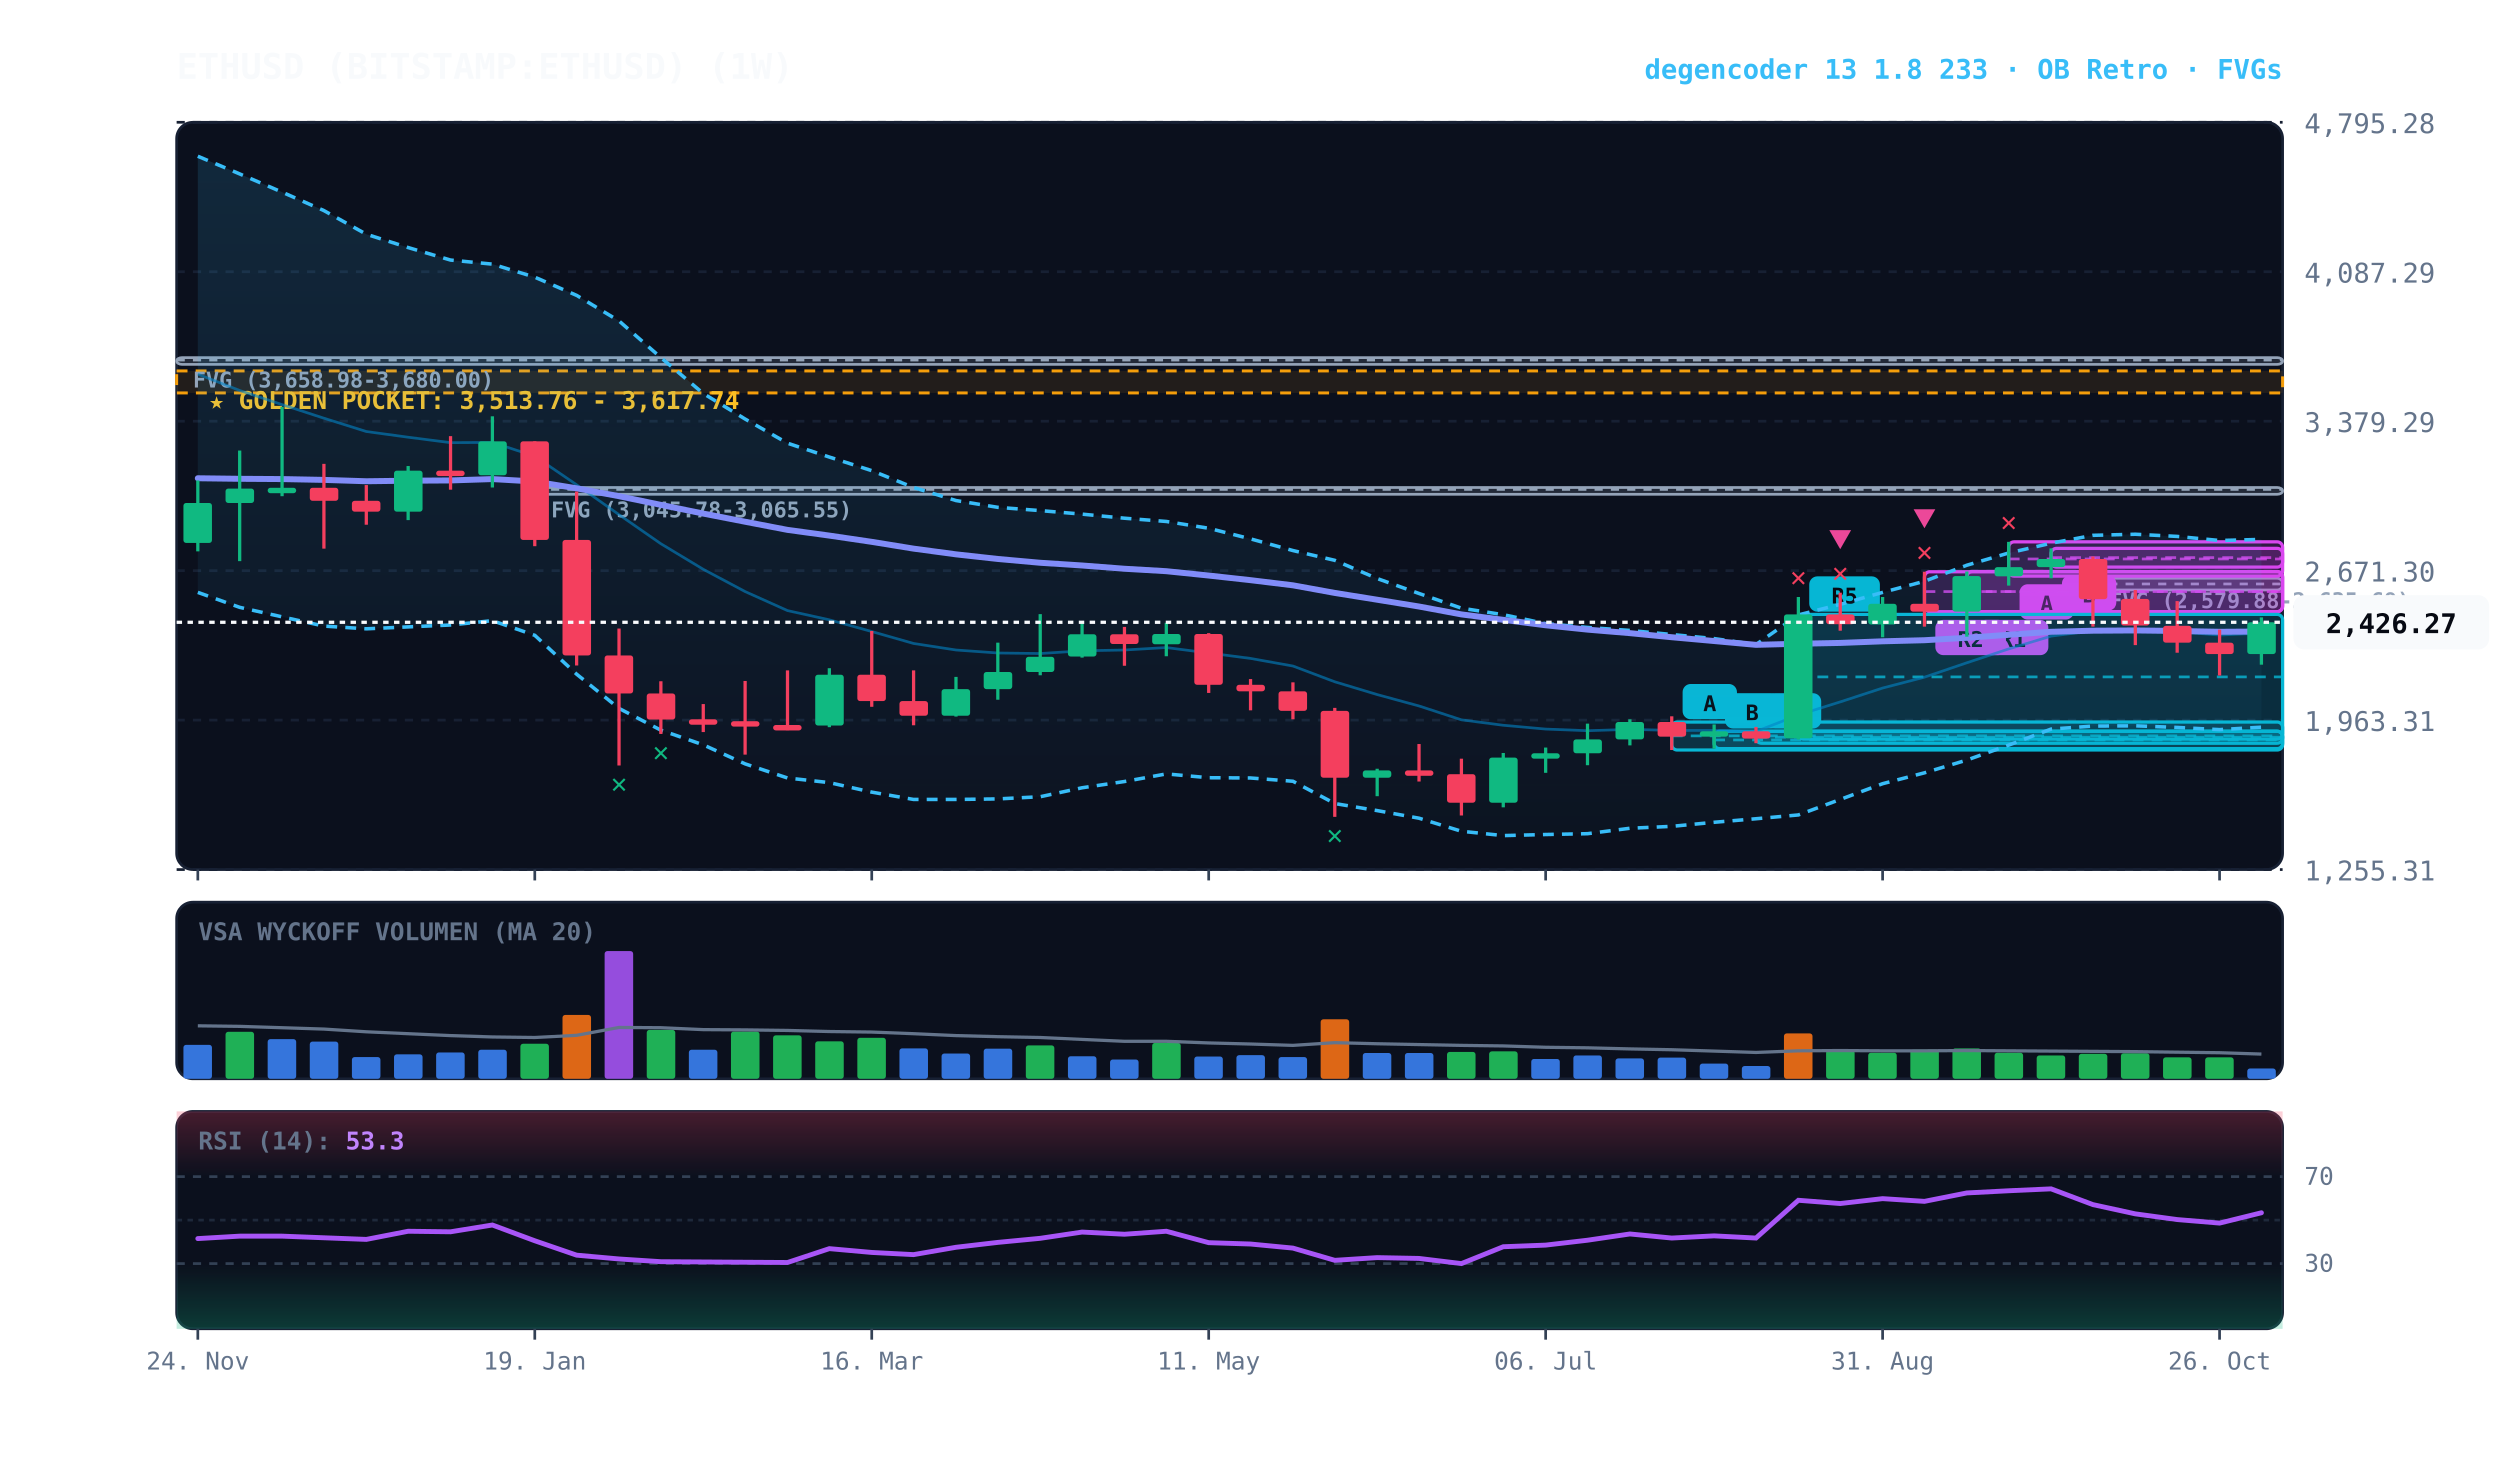
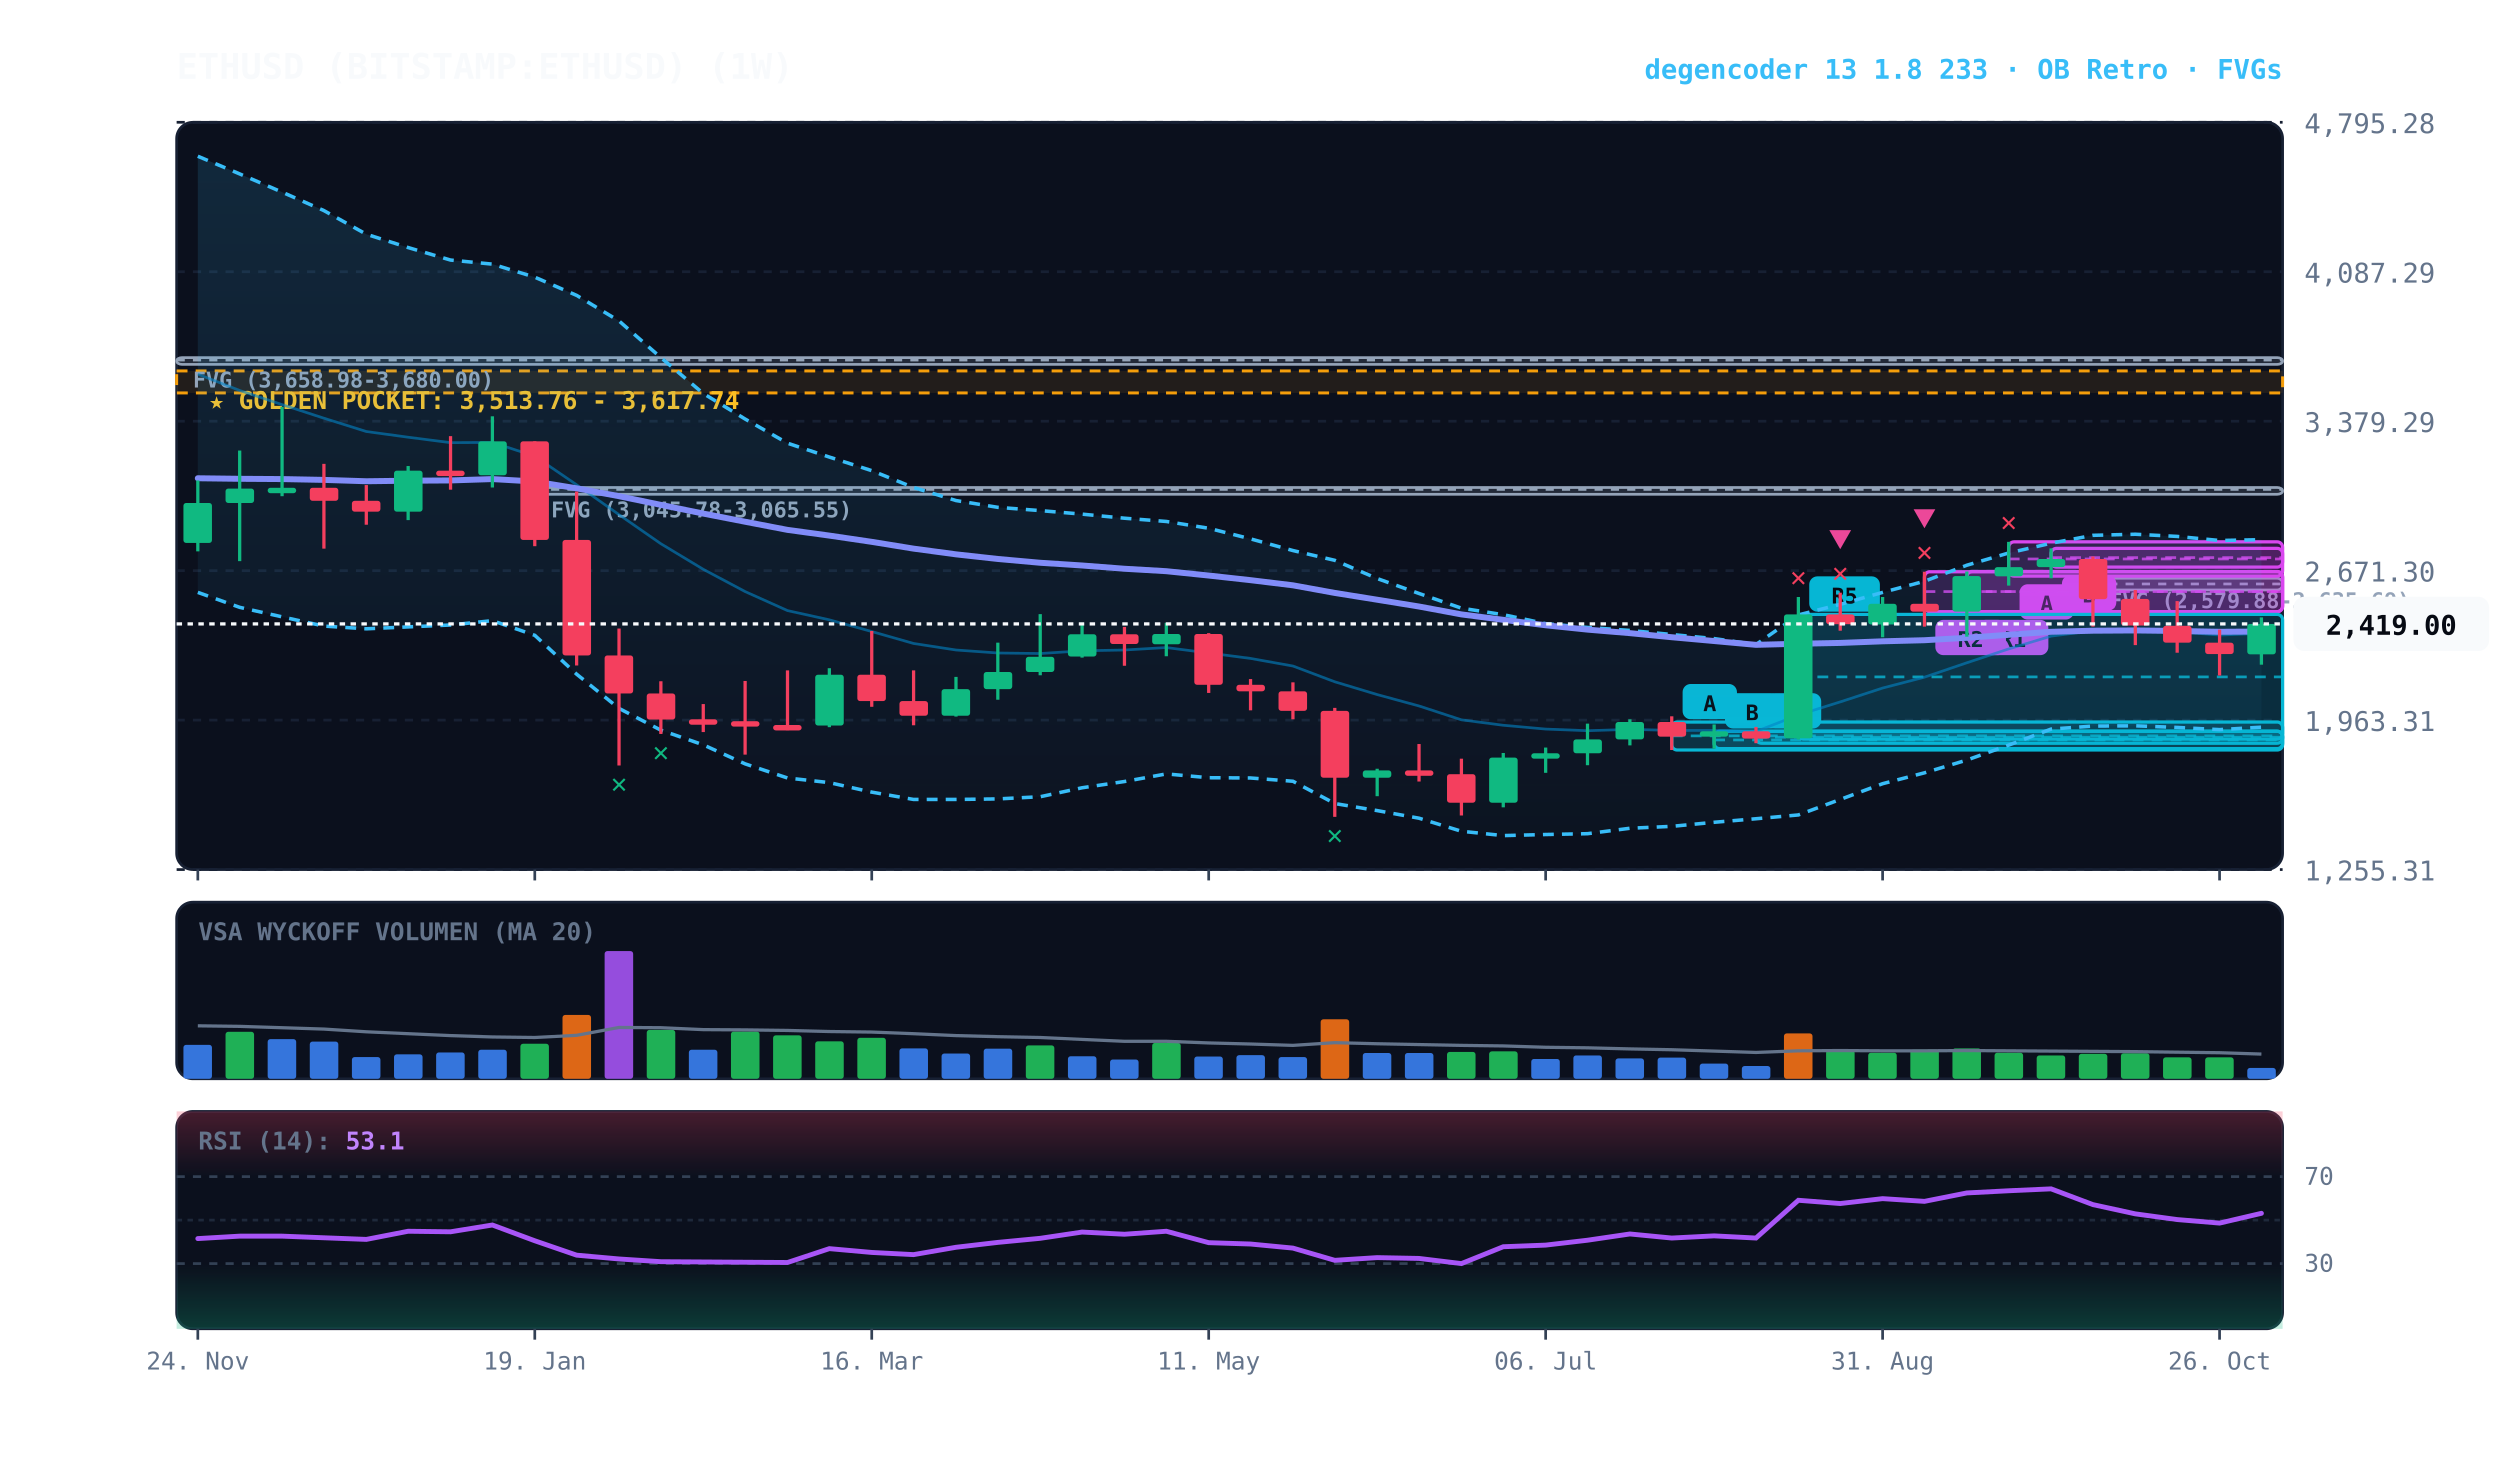
<svg xmlns="http://www.w3.org/2000/svg" viewBox="0 0 920 540" width="100%" height="100%" style="background:#070a13; font-family:'JetBrains Mono', monospace;">
  <defs>
    <linearGradient id="cloud-grad" x1="0%" y1="0%" x2="0%" y2="100%">
      <stop offset="0%" stop-color="#38bdf8" stop-opacity="0.14" />
      <stop offset="100%" stop-color="#38bdf8" stop-opacity="0.02" />
    </linearGradient>
    <linearGradient id="rsi-overbought" x1="0%" y1="0%" x2="0%" y2="100%">
      <stop offset="0%" stop-color="#f43f5e" stop-opacity="0.25" />
      <stop offset="100%" stop-color="#f43f5e" stop-opacity="0.0" />
    </linearGradient>
    <linearGradient id="rsi-oversold" x1="0%" y1="0%" x2="0%" y2="100%">
      <stop offset="0%" stop-color="#10b981" stop-opacity="0.0" />
      <stop offset="100%" stop-color="#10b981" stop-opacity="0.25" />
    </linearGradient>
  </defs>
  <rect x="65" y="45" width="775" height="275" fill="#0b101d" rx="6" stroke="#172033" stroke-width="1" />
  <rect x="65" y="332" width="775" height="65" fill="#0b101d" rx="6" stroke="#172033" stroke-width="1" />
  <rect x="65" y="409" width="775" height="80" fill="#0b101d" rx="6" stroke="#172033" stroke-width="1" />
  <line x1="65" y1="320.0" x2="840" y2="320.0" stroke="#172033" stroke-dasharray="3,3" stroke-width="1" />
  <text x="848" y="324.0" fill="#64748b" font-size="10" text-anchor="start">1,255.31</text>
  <line x1="65" y1="265.0" x2="840" y2="265.0" stroke="#172033" stroke-dasharray="3,3" stroke-width="1" />
  <text x="848" y="269.0" fill="#64748b" font-size="10" text-anchor="start">1,963.31</text>
  <line x1="65" y1="210.0" x2="840" y2="210.0" stroke="#172033" stroke-dasharray="3,3" stroke-width="1" />
  <text x="848" y="214.0" fill="#64748b" font-size="10" text-anchor="start">2,671.30</text>
  <line x1="65" y1="155.0" x2="840" y2="155.0" stroke="#172033" stroke-dasharray="3,3" stroke-width="1" />
  <text x="848" y="159.0" fill="#64748b" font-size="10" text-anchor="start">3,379.29</text>
  <line x1="65" y1="100.0" x2="840" y2="100.0" stroke="#172033" stroke-dasharray="3,3" stroke-width="1" />
  <text x="848" y="104.0" fill="#64748b" font-size="10" text-anchor="start">4,087.29</text>
  <line x1="65" y1="45.0" x2="840" y2="45.0" stroke="#172033" stroke-dasharray="3,3" stroke-width="1" />
  <text x="848" y="49.0" fill="#64748b" font-size="10" text-anchor="start">4,795.28</text>
  <rect x="65" y="136.5" width="775" height="8.1" fill="rgba(245, 158, 11, 0.10)" stroke="#f59e0b" stroke-dasharray="4,3" stroke-width="1.1" />
  <text x="77" y="150.5" fill="#fbbf24" font-size="9" font-weight="bold">★ GOLDEN POCKET: 3,513.76 - 3,617.74</text>
  <rect x="770.2" y="212.8" width="69.8" height="4.3" fill="rgba(148, 163, 184, 0.18)" stroke="#94a3b8" stroke-width="1" rx="2" />
  <line x1="770.2" y1="214.9" x2="840" y2="214.9" stroke="#94a3b8" stroke-dasharray="3,3" stroke-width="1" />
  <text x="776.2" y="223.8" fill="#94a3b8" font-size="8" font-weight="bold">FVG (2,579.88-2,635.69)</text>
  <rect x="196.8" y="179.4" width="643.2" height="2.5" fill="rgba(148, 163, 184, 0.18)" stroke="#94a3b8" stroke-width="1" rx="2" />
  <line x1="196.8" y1="180.1" x2="840" y2="180.1" stroke="#94a3b8" stroke-dasharray="3,3" stroke-width="1" />
  <text x="202.8" y="190.4" fill="#94a3b8" font-size="8" font-weight="bold">FVG (3,045.78-3,065.55)</text>
  <rect x="65.0" y="131.6" width="775.0" height="2.5" fill="rgba(148, 163, 184, 0.18)" stroke="#94a3b8" stroke-width="1" rx="2" />
  <line x1="65.0" y1="132.5" x2="840" y2="132.5" stroke="#94a3b8" stroke-dasharray="3,3" stroke-width="1" />
  <text x="71.0" y="142.6" fill="#94a3b8" font-size="8" font-weight="bold">FVG (3,658.98-3,680.00)</text>
  <rect x="754.8" y="201.8" width="85.2" height="6.9" fill="rgba(217, 70, 239, 0.18)" stroke="#d946ef" stroke-width="1.2" rx="2" />
  <line x1="754.8" y1="205.2" x2="840" y2="205.2" stroke="#d946ef" stroke-dasharray="4,3" stroke-width="1.0" opacity="0.8" />
  <rect x="758.8" y="211.7" width="20" height="13" fill="#d946ef" rx="3" />
  <text x="768.8" y="221.7" fill="#070a13" font-size="8" font-weight="bold" text-anchor="middle">B</text>
  <rect x="739.2" y="199.4" width="100.8" height="12.6" fill="rgba(217, 70, 239, 0.18)" stroke="#d946ef" stroke-width="1.2" rx="2" />
  <line x1="739.2" y1="205.7" x2="840" y2="205.7" stroke="#d946ef" stroke-dasharray="4,3" stroke-width="1.0" opacity="0.8" />
  <rect x="743.2" y="215.0" width="20" height="13" fill="#d946ef" rx="3" />
  <text x="753.2" y="225.0" fill="#070a13" font-size="8" font-weight="bold" text-anchor="middle">A</text>
  <rect x="723.8" y="210.3" width="116.2" height="14.8" fill="rgba(217, 70, 239, 0.18)" stroke="#d946ef" stroke-width="1.2" rx="2" />
  <line x1="723.8" y1="217.7" x2="840" y2="217.7" stroke="#d946ef" stroke-dasharray="4,3" stroke-width="1.0" opacity="0.8" />
  <rect x="727.8" y="228.1" width="26" height="13" fill="#d946ef" rx="3" />
  <text x="740.8" y="238.1" fill="#070a13" font-size="8" font-weight="bold" text-anchor="middle">R1</text>
  <rect x="708.2" y="210.4" width="131.8" height="14.7" fill="rgba(217, 70, 239, 0.18)" stroke="#d946ef" stroke-width="1.2" rx="2" />
  <line x1="708.2" y1="217.7" x2="840" y2="217.7" stroke="#d946ef" stroke-dasharray="4,3" stroke-width="1.0" opacity="0.8" />
  <rect x="712.2" y="228.1" width="26" height="13" fill="#d946ef" rx="3" />
  <text x="725.2" y="238.1" fill="#070a13" font-size="8" font-weight="bold" text-anchor="middle">R2</text>
  <rect x="661.8" y="226.1" width="178.2" height="45.9" fill="rgba(6, 182, 212, 0.18)" stroke="#06b6d4" stroke-width="1.2" rx="2" />
  <line x1="661.8" y1="249.1" x2="840" y2="249.1" stroke="#06b6d4" stroke-dasharray="4,3" stroke-width="1.0" opacity="0.8" />
  <rect x="665.8" y="212.1" width="26" height="13" fill="#06b6d4" rx="3" />
  <text x="678.8" y="222.1" fill="#070a13" font-size="8" font-weight="bold" text-anchor="middle">R5</text>
  <rect x="646.2" y="269.1" width="193.8" height="4.4" fill="rgba(6, 182, 212, 0.18)" stroke="#06b6d4" stroke-width="1.2" rx="2" />
  <line x1="646.2" y1="271.3" x2="840" y2="271.3" stroke="#06b6d4" stroke-dasharray="4,3" stroke-width="1.0" opacity="0.8" />
  <rect x="650.2" y="255.1" width="20" height="13" fill="#06b6d4" rx="3" />
  <text x="660.2" y="265.1" fill="#070a13" font-size="8" font-weight="bold" text-anchor="middle">B</text>
  <rect x="630.8" y="269.1" width="209.2" height="6.4" fill="rgba(6, 182, 212, 0.18)" stroke="#06b6d4" stroke-width="1.2" rx="2" />
  <line x1="630.8" y1="272.3" x2="840" y2="272.3" stroke="#06b6d4" stroke-dasharray="4,3" stroke-width="1.0" opacity="0.8" />
  <rect x="634.8" y="255.1" width="20" height="13" fill="#06b6d4" rx="3" />
  <text x="644.8" y="265.1" fill="#070a13" font-size="8" font-weight="bold" text-anchor="middle">B</text>
  <rect x="615.2" y="265.7" width="224.8" height="10.3" fill="rgba(6, 182, 212, 0.18)" stroke="#06b6d4" stroke-width="1.2" rx="2" />
  <line x1="615.2" y1="270.8" x2="840" y2="270.8" stroke="#06b6d4" stroke-dasharray="4,3" stroke-width="1.0" opacity="0.8" />
  <rect x="619.2" y="251.7" width="20" height="13" fill="#06b6d4" rx="3" />
  <text x="629.2" y="261.7" fill="#070a13" font-size="8" font-weight="bold" text-anchor="middle">A</text>
-   <polygon points="72.8,57.5 88.2,64.0 103.8,70.7 119.2,77.5 134.8,86.2 150.2,91.1 165.8,95.7 181.2,97.2 196.8,102.0 212.2,108.7 227.8,118.1 243.2,131.6 258.8,144.8 274.2,154.2 289.8,163.1 305.2,168.2 320.8,173.2 336.2,179.4 351.8,184.2 367.2,186.7 382.8,187.9 398.2,189.2 413.8,190.7 429.2,191.9 444.8,194.4 460.2,198.3 475.8,202.6 491.2,206.2 506.8,212.9 522.2,218.4 537.8,223.8 553.2,226.2 568.8,229.5 584.2,230.9 599.8,232.0 615.2,233.5 630.8,235.0 646.2,237.2 661.8,226.3 677.2,222.4 692.8,218.0 708.2,213.9 723.8,208.0 739.2,203.5 754.8,199.9 770.2,197.0 785.8,196.6 801.2,197.4 816.8,198.9 832.2,198.5 832.2,267.6 816.8,268.5 801.2,267.7 785.8,267.1 770.2,267.2 754.8,268.3 739.2,274.2 723.8,279.7 708.2,284.4 692.8,288.4 677.2,294.2 661.8,299.9 646.2,301.3 630.8,302.6 615.2,304.1 599.8,304.8 584.2,306.8 568.8,307.1 553.2,307.5 537.8,305.9 522.2,301.1 506.8,298.3 491.2,295.7 475.8,287.5 460.2,286.3 444.8,286.2 429.2,284.8 413.8,287.6 398.2,289.9 382.8,293.2 367.2,294.0 351.8,294.2 336.2,294.2 320.8,291.5 305.2,288.0 289.8,286.3 274.2,281.1 258.8,274.1 243.2,268.7 227.8,260.7 212.2,248.1 196.8,233.8 181.2,228.4 165.8,230.0 150.2,230.7 134.8,231.4 119.2,230.4 103.8,227.0 88.2,223.5 72.8,218.0" fill="url(#cloud-grad)" />
-   <polyline points="72.8,57.5 88.2,64.0 103.8,70.7 119.2,77.5 134.8,86.2 150.2,91.1 165.8,95.7 181.2,97.2 196.8,102.0 212.2,108.7 227.8,118.1 243.2,131.6 258.8,144.8 274.2,154.2 289.8,163.1 305.2,168.2 320.8,173.2 336.2,179.4 351.8,184.2 367.2,186.7 382.8,187.9 398.2,189.2 413.8,190.7 429.2,191.9 444.8,194.4 460.2,198.3 475.8,202.6 491.2,206.2 506.8,212.9 522.2,218.4 537.8,223.8 553.2,226.2 568.8,229.5 584.2,230.9 599.8,232.0 615.2,233.5 630.8,235.0 646.2,237.2 661.8,226.3 677.2,222.4 692.8,218.0 708.2,213.9 723.8,208.0 739.2,203.5 754.8,199.9 770.2,197.0 785.8,196.6 801.2,197.4 816.8,198.9 832.2,198.5" fill="none" stroke="#38bdf8" stroke-width="1.3" stroke-dasharray="4,3" />
+   <polygon points="72.8,57.5 88.2,64.0 103.8,70.7 119.2,77.5 134.8,86.2 150.2,91.1 165.8,95.7 181.2,97.2 196.8,102.0 212.2,108.7 227.8,118.1 243.2,131.6 258.8,144.8 274.2,154.2 289.8,163.1 305.2,168.2 320.8,173.2 336.2,179.4 351.8,184.2 367.2,186.7 382.8,187.9 398.2,189.2 413.8,190.7 429.2,191.9 444.8,194.4 460.2,198.3 475.8,202.6 491.2,206.2 506.8,212.9 522.2,218.4 537.8,223.8 553.2,226.2 568.8,229.5 584.2,230.9 599.8,232.0 615.2,233.5 630.8,235.0 646.2,237.2 661.8,226.3 677.2,222.4 692.8,218.0 708.2,213.9 723.8,208.0 739.2,203.5 754.8,199.9 770.2,197.0 785.8,196.6 801.2,197.4 816.8,198.9 832.2,198.6 832.2,267.6 816.8,268.5 801.2,267.7 785.8,267.1 770.2,267.2 754.8,268.3 739.2,274.2 723.8,279.7 708.2,284.4 692.8,288.4 677.2,294.2 661.8,299.9 646.2,301.3 630.8,302.6 615.2,304.1 599.8,304.8 584.2,306.8 568.8,307.1 553.2,307.5 537.8,305.9 522.2,301.1 506.8,298.3 491.2,295.7 475.8,287.5 460.2,286.3 444.8,286.2 429.2,284.8 413.8,287.6 398.2,289.9 382.8,293.2 367.2,294.0 351.8,294.2 336.2,294.2 320.8,291.5 305.2,288.0 289.8,286.3 274.2,281.1 258.8,274.1 243.2,268.7 227.8,260.7 212.2,248.1 196.8,233.8 181.2,228.4 165.8,230.0 150.2,230.7 134.8,231.4 119.2,230.4 103.8,227.0 88.2,223.5 72.8,218.0" fill="url(#cloud-grad)" />
+   <polyline points="72.8,57.5 88.2,64.0 103.8,70.7 119.2,77.5 134.8,86.2 150.2,91.1 165.8,95.7 181.2,97.2 196.8,102.0 212.2,108.7 227.8,118.1 243.2,131.6 258.8,144.8 274.2,154.2 289.8,163.1 305.2,168.2 320.8,173.2 336.2,179.4 351.8,184.2 367.2,186.7 382.8,187.9 398.2,189.2 413.8,190.7 429.2,191.9 444.8,194.4 460.2,198.3 475.8,202.6 491.2,206.2 506.8,212.9 522.2,218.4 537.8,223.8 553.2,226.2 568.8,229.5 584.2,230.9 599.8,232.0 615.2,233.5 630.8,235.0 646.2,237.2 661.8,226.3 677.2,222.4 692.8,218.0 708.2,213.9 723.8,208.0 739.2,203.5 754.8,199.9 770.2,197.0 785.8,196.6 801.2,197.4 816.8,198.9 832.2,198.6" fill="none" stroke="#38bdf8" stroke-width="1.3" stroke-dasharray="4,3" />
  <polyline points="72.8,218.0 88.2,223.5 103.8,227.0 119.2,230.4 134.8,231.4 150.2,230.7 165.8,230.0 181.2,228.4 196.8,233.8 212.2,248.1 227.8,260.7 243.2,268.7 258.8,274.1 274.2,281.1 289.8,286.3 305.2,288.0 320.8,291.5 336.2,294.2 351.8,294.2 367.2,294.0 382.8,293.2 398.2,289.9 413.8,287.6 429.2,284.8 444.8,286.2 460.2,286.3 475.8,287.5 491.2,295.7 506.8,298.3 522.2,301.1 537.8,305.9 553.2,307.5 568.8,307.1 584.2,306.8 599.8,304.8 615.2,304.1 630.8,302.6 646.2,301.3 661.8,299.9 677.2,294.2 692.8,288.4 708.2,284.4 723.8,279.7 739.2,274.2 754.8,268.3 770.2,267.2 785.8,267.1 801.2,267.7 816.8,268.5 832.2,267.6" fill="none" stroke="#38bdf8" stroke-width="1.3" stroke-dasharray="4,3" />
-   <polyline points="72.8,137.7 88.2,143.7 103.8,148.9 119.2,153.9 134.8,158.8 150.2,160.9 165.8,162.9 181.2,162.8 196.8,167.9 212.2,178.4 227.8,189.4 243.2,200.1 258.8,209.5 274.2,217.7 289.8,224.7 305.2,228.1 320.8,232.4 336.2,236.8 351.8,239.2 367.2,240.3 382.8,240.5 398.2,239.5 413.8,239.2 429.2,238.3 444.8,240.3 460.2,242.3 475.8,245.1 491.2,250.9 506.8,255.6 522.2,259.8 537.8,264.9 553.2,266.9 568.8,268.3 584.2,268.9 599.8,268.4 615.2,268.8 630.8,268.8 646.2,269.2 661.8,263.1 677.2,258.3 692.8,253.2 708.2,249.2 723.8,243.9 739.2,238.8 754.8,234.1 770.2,232.1 785.8,231.9 801.2,232.5 816.8,233.7 832.2,233.0" fill="none" stroke="#0284c7" stroke-width="1.0" stroke-opacity="0.6" />
+   <polyline points="72.8,137.7 88.2,143.7 103.8,148.9 119.2,153.9 134.8,158.8 150.2,160.9 165.8,162.9 181.2,162.8 196.8,167.9 212.2,178.4 227.8,189.4 243.2,200.1 258.8,209.5 274.2,217.7 289.8,224.7 305.2,228.1 320.8,232.4 336.2,236.8 351.8,239.2 367.2,240.3 382.8,240.5 398.2,239.5 413.8,239.2 429.2,238.3 444.8,240.3 460.2,242.3 475.8,245.1 491.2,250.9 506.8,255.6 522.2,259.8 537.8,264.9 553.2,266.9 568.8,268.3 584.2,268.9 599.8,268.4 615.2,268.8 630.8,268.8 646.2,269.2 661.8,263.1 677.2,258.3 692.8,253.2 708.2,249.2 723.8,243.9 739.2,238.8 754.8,234.1 770.2,232.1 785.8,231.9 801.2,232.5 816.8,233.7 832.2,233.1" fill="none" stroke="#0284c7" stroke-width="1.0" stroke-opacity="0.6" />
  <polyline points="72.8,176.0 88.2,176.2 103.8,176.3 119.2,176.6 134.8,177.1 150.2,176.9 165.8,176.8 181.2,176.3 196.8,177.2 212.2,179.7 227.8,182.6 243.2,185.8 258.8,189.0 274.2,192.0 289.8,195.0 305.2,197.1 320.8,199.4 336.2,201.9 351.8,204.0 367.2,205.7 382.8,207.1 398.2,208.1 413.8,209.3 429.2,210.2 444.8,211.8 460.2,213.5 475.8,215.4 491.2,218.2 506.8,220.7 522.2,223.2 537.8,226.1 553.2,228.1 568.8,230.1 584.2,231.7 599.8,233.0 615.2,234.5 630.8,235.9 646.2,237.3 661.8,236.9 677.2,236.6 692.8,236.0 708.2,235.6 723.8,234.7 739.2,233.6 754.8,232.5 770.2,232.1 785.8,232.0 801.2,232.2 816.8,232.5 832.2,232.4" fill="none" stroke="#818cf8" stroke-width="2.2" stroke-linecap="round" />
  <line x1="72.8" y1="176.8" x2="72.8" y2="202.9" stroke="#10b981" stroke-width="1.2" />
  <rect x="67.5" y="185.1" width="10.5" height="14.7" fill="#10b981" rx="1" />
  <line x1="88.2" y1="165.8" x2="88.2" y2="206.5" stroke="#10b981" stroke-width="1.2" />
  <rect x="83.0" y="179.8" width="10.5" height="5.3" fill="#10b981" rx="1" />
  <line x1="103.8" y1="149.7" x2="103.8" y2="182.6" stroke="#10b981" stroke-width="1.2" />
  <rect x="98.5" y="179.5" width="10.5" height="2.0" fill="#10b981" rx="1" />
  <line x1="119.2" y1="170.7" x2="119.2" y2="201.9" stroke="#f43f5e" stroke-width="1.2" />
  <rect x="114.0" y="179.5" width="10.5" height="4.8" fill="#f43f5e" rx="1" />
  <line x1="134.8" y1="178.5" x2="134.8" y2="193.1" stroke="#f43f5e" stroke-width="1.2" />
  <rect x="129.5" y="184.3" width="10.5" height="4.0" fill="#f43f5e" rx="1" />
  <line x1="150.2" y1="171.5" x2="150.2" y2="191.4" stroke="#10b981" stroke-width="1.2" />
  <rect x="145.0" y="173.2" width="10.5" height="15.1" fill="#10b981" rx="1" />
  <line x1="165.8" y1="160.5" x2="165.8" y2="180.2" stroke="#f43f5e" stroke-width="1.2" />
  <rect x="160.5" y="173.2" width="10.5" height="2.0" fill="#f43f5e" rx="1" />
  <line x1="181.2" y1="153.2" x2="181.2" y2="179.4" stroke="#10b981" stroke-width="1.2" />
  <rect x="176.0" y="162.4" width="10.5" height="12.5" fill="#10b981" rx="1" />
  <line x1="196.8" y1="162.4" x2="196.8" y2="201.0" stroke="#f43f5e" stroke-width="1.2" />
  <rect x="191.5" y="162.4" width="10.5" height="36.3" fill="#f43f5e" rx="1" />
  <line x1="212.2" y1="180.9" x2="212.2" y2="244.9" stroke="#f43f5e" stroke-width="1.2" />
  <rect x="207.0" y="198.7" width="10.5" height="42.5" fill="#f43f5e" rx="1" />
  <line x1="227.8" y1="231.3" x2="227.8" y2="281.7" stroke="#f43f5e" stroke-width="1.2" />
  <rect x="222.5" y="241.2" width="10.5" height="14.0" fill="#f43f5e" rx="1" />
  <text x="227.8" y="291.7" fill="#10b981" font-size="10" font-weight="bold" text-anchor="middle">✕</text>
  <line x1="243.2" y1="250.7" x2="243.2" y2="270.1" stroke="#f43f5e" stroke-width="1.2" />
  <rect x="238.0" y="255.2" width="10.5" height="9.6" fill="#f43f5e" rx="1" />
  <text x="243.2" y="280.1" fill="#10b981" font-size="10" font-weight="bold" text-anchor="middle">✕</text>
  <line x1="258.8" y1="259.1" x2="258.8" y2="269.4" stroke="#f43f5e" stroke-width="1.2" />
  <rect x="253.5" y="264.7" width="10.5" height="2.0" fill="#f43f5e" rx="1" />
  <line x1="274.2" y1="250.6" x2="274.2" y2="277.7" stroke="#f43f5e" stroke-width="1.2" />
  <rect x="269.0" y="265.4" width="10.5" height="2.0" fill="#f43f5e" rx="1" />
  <line x1="289.8" y1="246.7" x2="289.8" y2="268.7" stroke="#f43f5e" stroke-width="1.2" />
  <rect x="284.5" y="266.8" width="10.5" height="2.0" fill="#f43f5e" rx="1" />
  <line x1="305.2" y1="245.9" x2="305.2" y2="267.6" stroke="#10b981" stroke-width="1.2" />
  <rect x="300.0" y="248.3" width="10.5" height="18.7" fill="#10b981" rx="1" />
  <line x1="320.8" y1="232.2" x2="320.8" y2="260.1" stroke="#f43f5e" stroke-width="1.2" />
  <rect x="315.5" y="248.3" width="10.5" height="9.7" fill="#f43f5e" rx="1" />
  <line x1="336.2" y1="246.7" x2="336.2" y2="266.9" stroke="#f43f5e" stroke-width="1.2" />
  <rect x="331.0" y="258.0" width="10.5" height="5.4" fill="#f43f5e" rx="1" />
  <line x1="351.8" y1="249.1" x2="351.8" y2="263.7" stroke="#10b981" stroke-width="1.2" />
  <rect x="346.5" y="253.6" width="10.5" height="9.8" fill="#10b981" rx="1" />
  <line x1="367.2" y1="236.5" x2="367.2" y2="257.5" stroke="#10b981" stroke-width="1.2" />
  <rect x="362.0" y="247.3" width="10.5" height="6.3" fill="#10b981" rx="1" />
  <line x1="382.8" y1="226.0" x2="382.8" y2="248.5" stroke="#10b981" stroke-width="1.2" />
  <rect x="377.5" y="241.7" width="10.5" height="5.6" fill="#10b981" rx="1" />
  <line x1="398.2" y1="229.2" x2="398.2" y2="242.0" stroke="#10b981" stroke-width="1.2" />
  <rect x="393.0" y="233.4" width="10.5" height="8.2" fill="#10b981" rx="1" />
  <line x1="413.8" y1="230.7" x2="413.8" y2="245.0" stroke="#f43f5e" stroke-width="1.2" />
  <rect x="408.5" y="233.4" width="10.5" height="3.6" fill="#f43f5e" rx="1" />
  <line x1="429.2" y1="229.2" x2="429.2" y2="241.5" stroke="#10b981" stroke-width="1.2" />
  <rect x="424.0" y="233.3" width="10.5" height="3.8" fill="#10b981" rx="1" />
  <line x1="444.8" y1="233.0" x2="444.8" y2="255.0" stroke="#f43f5e" stroke-width="1.2" />
  <rect x="439.5" y="233.3" width="10.5" height="18.7" fill="#f43f5e" rx="1" />
  <line x1="460.2" y1="249.9" x2="460.2" y2="261.4" stroke="#f43f5e" stroke-width="1.2" />
  <rect x="455.0" y="252.0" width="10.5" height="2.4" fill="#f43f5e" rx="1" />
  <line x1="475.8" y1="251.1" x2="475.8" y2="264.7" stroke="#f43f5e" stroke-width="1.2" />
  <rect x="470.5" y="254.4" width="10.5" height="7.2" fill="#f43f5e" rx="1" />
  <line x1="491.2" y1="260.5" x2="491.2" y2="300.6" stroke="#f43f5e" stroke-width="1.2" />
  <rect x="486.0" y="261.6" width="10.5" height="24.6" fill="#f43f5e" rx="1" />
  <text x="491.2" y="310.6" fill="#10b981" font-size="10" font-weight="bold" text-anchor="middle">✕</text>
  <line x1="506.8" y1="282.9" x2="506.8" y2="293.0" stroke="#10b981" stroke-width="1.2" />
  <rect x="501.5" y="283.5" width="10.5" height="2.7" fill="#10b981" rx="1" />
  <line x1="522.2" y1="273.8" x2="522.2" y2="287.6" stroke="#f43f5e" stroke-width="1.2" />
  <rect x="517.0" y="283.5" width="10.5" height="2.0" fill="#f43f5e" rx="1" />
  <line x1="537.8" y1="279.2" x2="537.8" y2="300.1" stroke="#f43f5e" stroke-width="1.2" />
  <rect x="532.5" y="284.9" width="10.5" height="10.5" fill="#f43f5e" rx="1" />
  <line x1="553.2" y1="277.1" x2="553.2" y2="297.1" stroke="#10b981" stroke-width="1.2" />
  <rect x="548.0" y="278.8" width="10.5" height="16.6" fill="#10b981" rx="1" />
  <line x1="568.8" y1="275.1" x2="568.8" y2="284.4" stroke="#10b981" stroke-width="1.2" />
  <rect x="563.5" y="277.2" width="10.5" height="2.0" fill="#10b981" rx="1" />
  <line x1="584.2" y1="266.3" x2="584.2" y2="281.6" stroke="#10b981" stroke-width="1.2" />
  <rect x="579.0" y="272.1" width="10.5" height="5.1" fill="#10b981" rx="1" />
  <line x1="599.8" y1="264.7" x2="599.8" y2="274.3" stroke="#10b981" stroke-width="1.2" />
  <rect x="594.5" y="265.7" width="10.5" height="6.4" fill="#10b981" rx="1" />
  <line x1="615.2" y1="263.6" x2="615.2" y2="276.0" stroke="#f43f5e" stroke-width="1.2" />
  <rect x="610.0" y="265.7" width="10.5" height="5.4" fill="#f43f5e" rx="1" />
  <line x1="630.8" y1="266.6" x2="630.8" y2="275.5" stroke="#10b981" stroke-width="1.2" />
  <rect x="625.5" y="269.1" width="10.5" height="2.0" fill="#10b981" rx="1" />
  <line x1="646.2" y1="267.5" x2="646.2" y2="273.5" stroke="#f43f5e" stroke-width="1.2" />
  <rect x="641.0" y="269.1" width="10.5" height="2.7" fill="#f43f5e" rx="1" />
  <line x1="661.8" y1="219.7" x2="661.8" y2="272.1" stroke="#10b981" stroke-width="1.2" />
  <rect x="656.5" y="226.1" width="10.5" height="45.6" fill="#10b981" rx="1" />
  <text x="661.8" y="215.7" fill="#f43f5e" font-size="10" font-weight="bold" text-anchor="middle">✕</text>
  <line x1="677.2" y1="218.1" x2="677.2" y2="232.1" stroke="#f43f5e" stroke-width="1.2" />
  <rect x="672.0" y="226.1" width="10.5" height="3.6" fill="#f43f5e" rx="1" />
  <text x="677.2" y="214.1" fill="#f43f5e" font-size="10" font-weight="bold" text-anchor="middle">✕</text>
  <polygon points="677.2,202.1 673.2,195.1 681.2,195.1" fill="#ec4899" />
  <line x1="692.8" y1="219.7" x2="692.8" y2="234.5" stroke="#10b981" stroke-width="1.2" />
  <rect x="687.5" y="222.2" width="10.5" height="7.6" fill="#10b981" rx="1" />
  <line x1="708.2" y1="210.4" x2="708.2" y2="230.6" stroke="#f43f5e" stroke-width="1.2" />
  <rect x="703.0" y="222.2" width="10.5" height="2.9" fill="#f43f5e" rx="1" />
  <text x="708.2" y="206.4" fill="#f43f5e" font-size="10" font-weight="bold" text-anchor="middle">✕</text>
  <polygon points="708.2,194.4 704.2,187.4 712.2,187.4" fill="#ec4899" />
  <line x1="723.8" y1="210.3" x2="723.8" y2="234.3" stroke="#10b981" stroke-width="1.2" />
  <rect x="718.5" y="212.0" width="10.5" height="13.1" fill="#10b981" rx="1" />
  <line x1="739.2" y1="199.4" x2="739.2" y2="215.5" stroke="#10b981" stroke-width="1.2" />
  <rect x="734.0" y="208.7" width="10.5" height="3.4" fill="#10b981" rx="1" />
  <text x="739.2" y="195.4" fill="#f43f5e" font-size="10" font-weight="bold" text-anchor="middle">✕</text>
  <line x1="754.8" y1="201.8" x2="754.8" y2="212.8" stroke="#10b981" stroke-width="1.2" />
  <rect x="749.5" y="205.7" width="10.5" height="3.0" fill="#10b981" rx="1" />
  <line x1="770.2" y1="204.8" x2="770.2" y2="230.6" stroke="#f43f5e" stroke-width="1.2" />
  <rect x="765.0" y="205.7" width="10.5" height="14.8" fill="#f43f5e" rx="1" />
  <line x1="785.8" y1="217.1" x2="785.8" y2="237.4" stroke="#f43f5e" stroke-width="1.2" />
  <rect x="780.5" y="220.4" width="10.5" height="9.8" fill="#f43f5e" rx="1" />
  <line x1="801.2" y1="221.2" x2="801.2" y2="240.2" stroke="#f43f5e" stroke-width="1.2" />
  <rect x="796.0" y="230.3" width="10.5" height="6.2" fill="#f43f5e" rx="1" />
  <line x1="816.8" y1="231.7" x2="816.8" y2="248.6" stroke="#f43f5e" stroke-width="1.2" />
  <rect x="811.5" y="236.5" width="10.5" height="4.2" fill="#f43f5e" rx="1" />
  <line x1="832.2" y1="227.2" x2="832.2" y2="244.6" stroke="#10b981" stroke-width="1.2" />
-   <rect x="827.0" y="229.0" width="10.5" height="11.7" fill="#10b981" rx="1" />
-   <line x1="65" y1="229.0" x2="840" y2="229.0" stroke="#f8fafc" stroke-width="1.2" stroke-dasharray="2,2" />
-   <rect x="844" y="219.0" width="72" height="20" fill="#f8fafc" rx="4" />
-   <text x="880" y="233.0" fill="#070a13" font-size="10" font-weight="bold" text-anchor="middle">2,426.27</text>
+   <rect x="827.0" y="229.6" width="10.5" height="11.2" fill="#10b981" rx="1" />
+   <line x1="65" y1="229.6" x2="840" y2="229.6" stroke="#f8fafc" stroke-width="1.2" stroke-dasharray="2,2" />
+   <rect x="844" y="219.6" width="72" height="20" fill="#f8fafc" rx="4" />
+   <text x="880" y="233.6" fill="#070a13" font-size="10" font-weight="bold" text-anchor="middle">2,419.00</text>
  <text x="73" y="346" fill="#64748b" font-size="9" font-weight="bold">VSA WYCKOFF VOLUMEN (MA 20)</text>
  <rect x="67.5" y="384.5" width="10.5" height="12.5" fill="#3b82f6" opacity="0.88" rx="1" />
  <rect x="83.0" y="379.7" width="10.5" height="17.3" fill="#22c55e" opacity="0.88" rx="1" />
  <rect x="98.5" y="382.4" width="10.5" height="14.6" fill="#3b82f6" opacity="0.88" rx="1" />
  <rect x="114.0" y="383.3" width="10.5" height="13.7" fill="#3b82f6" opacity="0.88" rx="1" />
  <rect x="129.5" y="389.0" width="10.5" height="8.0" fill="#3b82f6" opacity="0.88" rx="1" />
  <rect x="145.0" y="388.0" width="10.5" height="9.0" fill="#3b82f6" opacity="0.88" rx="1" />
  <rect x="160.5" y="387.3" width="10.5" height="9.7" fill="#3b82f6" opacity="0.88" rx="1" />
  <rect x="176.0" y="386.3" width="10.5" height="10.7" fill="#3b82f6" opacity="0.88" rx="1" />
  <rect x="191.5" y="384.1" width="10.5" height="12.9" fill="#22c55e" opacity="0.88" rx="1" />
  <rect x="207.0" y="373.5" width="10.5" height="23.5" fill="#f97316" opacity="0.88" rx="1" />
  <rect x="222.5" y="350.0" width="10.5" height="47.0" fill="#a855f7" opacity="0.88" rx="1" />
  <rect x="238.0" y="379.0" width="10.5" height="18.0" fill="#22c55e" opacity="0.88" rx="1" />
  <rect x="253.5" y="386.3" width="10.5" height="10.7" fill="#3b82f6" opacity="0.88" rx="1" />
  <rect x="269.0" y="379.6" width="10.5" height="17.4" fill="#22c55e" opacity="0.88" rx="1" />
  <rect x="284.5" y="381.0" width="10.5" height="16.0" fill="#22c55e" opacity="0.88" rx="1" />
  <rect x="300.0" y="383.2" width="10.5" height="13.8" fill="#22c55e" opacity="0.88" rx="1" />
  <rect x="315.5" y="381.9" width="10.5" height="15.1" fill="#22c55e" opacity="0.88" rx="1" />
  <rect x="331.0" y="385.8" width="10.5" height="11.2" fill="#3b82f6" opacity="0.88" rx="1" />
  <rect x="346.5" y="387.7" width="10.5" height="9.3" fill="#3b82f6" opacity="0.88" rx="1" />
  <rect x="362.0" y="385.9" width="10.5" height="11.1" fill="#3b82f6" opacity="0.88" rx="1" />
  <rect x="377.5" y="384.7" width="10.5" height="12.3" fill="#22c55e" opacity="0.88" rx="1" />
  <rect x="393.0" y="388.7" width="10.5" height="8.3" fill="#3b82f6" opacity="0.88" rx="1" />
  <rect x="408.5" y="389.9" width="10.5" height="7.1" fill="#3b82f6" opacity="0.88" rx="1" />
  <rect x="424.0" y="383.8" width="10.5" height="13.2" fill="#22c55e" opacity="0.88" rx="1" />
  <rect x="439.5" y="388.8" width="10.5" height="8.2" fill="#3b82f6" opacity="0.88" rx="1" />
  <rect x="455.0" y="388.3" width="10.5" height="8.7" fill="#3b82f6" opacity="0.88" rx="1" />
  <rect x="470.5" y="389.0" width="10.5" height="8.0" fill="#3b82f6" opacity="0.88" rx="1" />
  <rect x="486.0" y="375.1" width="10.5" height="21.9" fill="#f97316" opacity="0.88" rx="1" />
  <rect x="501.5" y="387.5" width="10.5" height="9.5" fill="#3b82f6" opacity="0.88" rx="1" />
  <rect x="517.0" y="387.5" width="10.5" height="9.5" fill="#3b82f6" opacity="0.88" rx="1" />
  <rect x="532.5" y="387.1" width="10.5" height="9.9" fill="#22c55e" opacity="0.88" rx="1" />
  <rect x="548.0" y="386.9" width="10.5" height="10.1" fill="#22c55e" opacity="0.88" rx="1" />
  <rect x="563.5" y="389.7" width="10.5" height="7.3" fill="#3b82f6" opacity="0.88" rx="1" />
  <rect x="579.0" y="388.4" width="10.5" height="8.6" fill="#3b82f6" opacity="0.88" rx="1" />
  <rect x="594.5" y="389.5" width="10.5" height="7.5" fill="#3b82f6" opacity="0.88" rx="1" />
  <rect x="610.0" y="389.2" width="10.5" height="7.8" fill="#3b82f6" opacity="0.88" rx="1" />
  <rect x="625.5" y="391.4" width="10.5" height="5.6" fill="#3b82f6" opacity="0.88" rx="1" />
  <rect x="641.0" y="392.3" width="10.5" height="4.7" fill="#3b82f6" opacity="0.88" rx="1" />
  <rect x="656.5" y="380.3" width="10.5" height="16.7" fill="#f97316" opacity="0.88" rx="1" />
  <rect x="672.0" y="386.5" width="10.5" height="10.5" fill="#22c55e" opacity="0.88" rx="1" />
  <rect x="687.5" y="387.4" width="10.5" height="9.6" fill="#22c55e" opacity="0.88" rx="1" />
  <rect x="703.0" y="386.3" width="10.5" height="10.7" fill="#22c55e" opacity="0.88" rx="1" />
  <rect x="718.5" y="385.8" width="10.5" height="11.2" fill="#22c55e" opacity="0.88" rx="1" />
  <rect x="734.0" y="387.4" width="10.5" height="9.6" fill="#22c55e" opacity="0.88" rx="1" />
  <rect x="749.5" y="388.4" width="10.5" height="8.6" fill="#22c55e" opacity="0.88" rx="1" />
  <rect x="765.0" y="387.8" width="10.5" height="9.2" fill="#22c55e" opacity="0.88" rx="1" />
  <rect x="780.5" y="387.6" width="10.5" height="9.4" fill="#22c55e" opacity="0.88" rx="1" />
  <rect x="796.0" y="389.1" width="10.5" height="7.9" fill="#22c55e" opacity="0.88" rx="1" />
  <rect x="811.5" y="389.1" width="10.5" height="7.9" fill="#22c55e" opacity="0.88" rx="1" />
-   <rect x="827.0" y="393.2" width="10.5" height="3.8" fill="#3b82f6" opacity="0.88" rx="1" />
+   <rect x="827.0" y="393.0" width="10.5" height="4.0" fill="#3b82f6" opacity="0.88" rx="1" />
  <polyline points="72.8,377.5 88.2,377.7 103.8,378.2 119.2,378.7 134.8,379.7 150.2,380.4 165.8,381.1 181.2,381.6 196.8,381.8 212.2,381.0 227.8,378.1 243.2,378.2 258.8,378.9 274.2,379.0 289.8,379.2 305.2,379.6 320.8,379.8 336.2,380.4 351.8,381.1 367.2,381.5 382.8,381.8 398.2,382.5 413.8,383.2 429.2,383.2 444.8,383.8 460.2,384.2 475.8,384.7 491.2,383.7 506.8,384.1 522.2,384.4 537.8,384.7 553.2,384.9 568.8,385.4 584.2,385.6 599.8,386.0 615.2,386.3 630.8,386.8 646.2,387.3 661.8,386.7 677.2,386.6 692.8,386.7 708.2,386.7 723.8,386.6 739.2,386.7 754.8,386.8 770.2,386.9 785.8,387.0 801.2,387.2 816.8,387.4 832.2,387.9" fill="none" stroke="#64748b" stroke-width="1.2" />
  <rect x="65" y="409" width="775" height="24.0" fill="url(#rsi-overbought)" />
  <rect x="65" y="465.0" width="775" height="24.0" fill="url(#rsi-oversold)" />
  <line x1="65" y1="433.0" x2="840" y2="433.0" stroke="#334155" stroke-dasharray="3,3" stroke-width="1" />
  <text x="848" y="436.0" fill="#64748b" font-size="9">70</text>
  <line x1="65" y1="449.0" x2="840" y2="449.0" stroke="#1e293b" stroke-dasharray="2,2" stroke-width="1" />
  <line x1="65" y1="465.0" x2="840" y2="465.0" stroke="#334155" stroke-dasharray="3,3" stroke-width="1" />
  <text x="848" y="468.0" fill="#64748b" font-size="9">30</text>
-   <polyline points="72.8,455.8 88.2,454.9 103.8,454.9 119.2,455.5 134.8,456.1 150.2,453.1 165.8,453.3 181.2,450.8 196.8,456.6 212.2,461.9 227.8,463.3 243.2,464.3 258.8,464.4 274.2,464.5 289.8,464.6 305.2,459.5 320.8,460.9 336.2,461.7 351.8,459.0 367.2,457.2 382.8,455.7 398.2,453.4 413.8,454.2 429.2,453.1 444.8,457.3 460.2,457.8 475.8,459.3 491.2,463.8 506.8,462.8 522.2,463.1 537.8,465.0 553.2,458.8 568.8,458.2 584.2,456.4 599.8,454.1 615.2,455.6 630.8,454.8 646.2,455.6 661.8,441.7 677.2,442.9 692.8,441.1 708.2,442.1 723.8,439.0 739.2,438.2 754.8,437.5 770.2,443.3 785.8,446.7 801.2,448.8 816.8,450.1 832.2,446.3" fill="none" stroke="#a855f7" stroke-width="1.8" stroke-linecap="round" />
-   <text x="73" y="423" fill="#64748b" font-size="9" font-weight="bold">RSI (14): <tspan fill="#c084fc">53.3</tspan>
+   <polyline points="72.8,455.8 88.2,454.9 103.8,454.9 119.2,455.5 134.8,456.1 150.2,453.1 165.8,453.3 181.2,450.8 196.8,456.6 212.2,461.9 227.8,463.3 243.2,464.3 258.8,464.4 274.2,464.5 289.8,464.6 305.2,459.5 320.8,460.9 336.2,461.7 351.8,459.0 367.2,457.2 382.8,455.7 398.2,453.4 413.8,454.2 429.2,453.1 444.8,457.3 460.2,457.8 475.8,459.3 491.2,463.8 506.8,462.8 522.2,463.1 537.8,465.0 553.2,458.8 568.8,458.2 584.2,456.4 599.8,454.1 615.2,455.6 630.8,454.8 646.2,455.6 661.8,441.7 677.2,442.9 692.8,441.1 708.2,442.1 723.8,439.0 739.2,438.2 754.8,437.5 770.2,443.3 785.8,446.7 801.2,448.8 816.8,450.1 832.2,446.5" fill="none" stroke="#a855f7" stroke-width="1.8" stroke-linecap="round" />
+   <text x="73" y="423" fill="#64748b" font-size="9" font-weight="bold">RSI (14): <tspan fill="#c084fc">53.1</tspan>
  </text>
  <line x1="72.8" y1="320" x2="72.8" y2="324" stroke="#334155" stroke-width="1" />
  <line x1="72.8" y1="489" x2="72.8" y2="493" stroke="#334155" stroke-width="1" />
  <text x="72.8" y="504" fill="#64748b" font-size="9" text-anchor="middle">24. Nov</text>
  <line x1="196.8" y1="320" x2="196.8" y2="324" stroke="#334155" stroke-width="1" />
  <line x1="196.8" y1="489" x2="196.8" y2="493" stroke="#334155" stroke-width="1" />
  <text x="196.8" y="504" fill="#64748b" font-size="9" text-anchor="middle">19. Jan</text>
  <line x1="320.8" y1="320" x2="320.8" y2="324" stroke="#334155" stroke-width="1" />
  <line x1="320.8" y1="489" x2="320.8" y2="493" stroke="#334155" stroke-width="1" />
  <text x="320.8" y="504" fill="#64748b" font-size="9" text-anchor="middle">16. Mar</text>
  <line x1="444.8" y1="320" x2="444.8" y2="324" stroke="#334155" stroke-width="1" />
  <line x1="444.8" y1="489" x2="444.8" y2="493" stroke="#334155" stroke-width="1" />
  <text x="444.8" y="504" fill="#64748b" font-size="9" text-anchor="middle">11. May</text>
  <line x1="568.8" y1="320" x2="568.8" y2="324" stroke="#334155" stroke-width="1" />
  <line x1="568.8" y1="489" x2="568.8" y2="493" stroke="#334155" stroke-width="1" />
  <text x="568.8" y="504" fill="#64748b" font-size="9" text-anchor="middle">06. Jul</text>
  <line x1="692.8" y1="320" x2="692.8" y2="324" stroke="#334155" stroke-width="1" />
  <line x1="692.8" y1="489" x2="692.8" y2="493" stroke="#334155" stroke-width="1" />
  <text x="692.8" y="504" fill="#64748b" font-size="9" text-anchor="middle">31. Aug</text>
  <line x1="816.8" y1="320" x2="816.8" y2="324" stroke="#334155" stroke-width="1" />
  <line x1="816.8" y1="489" x2="816.8" y2="493" stroke="#334155" stroke-width="1" />
  <text x="816.8" y="504" fill="#64748b" font-size="9" text-anchor="middle">26. Oct</text>
  <text x="65" y="29" fill="#f8fafc" font-size="13" font-weight="bold">ETHUSD (BITSTAMP:ETHUSD) (1W)</text>
  <text x="840" y="29" fill="#38bdf8" font-size="10" font-weight="bold" text-anchor="end">degencoder 13 1.8 233 · OB Retro · FVGs</text>
</svg>
